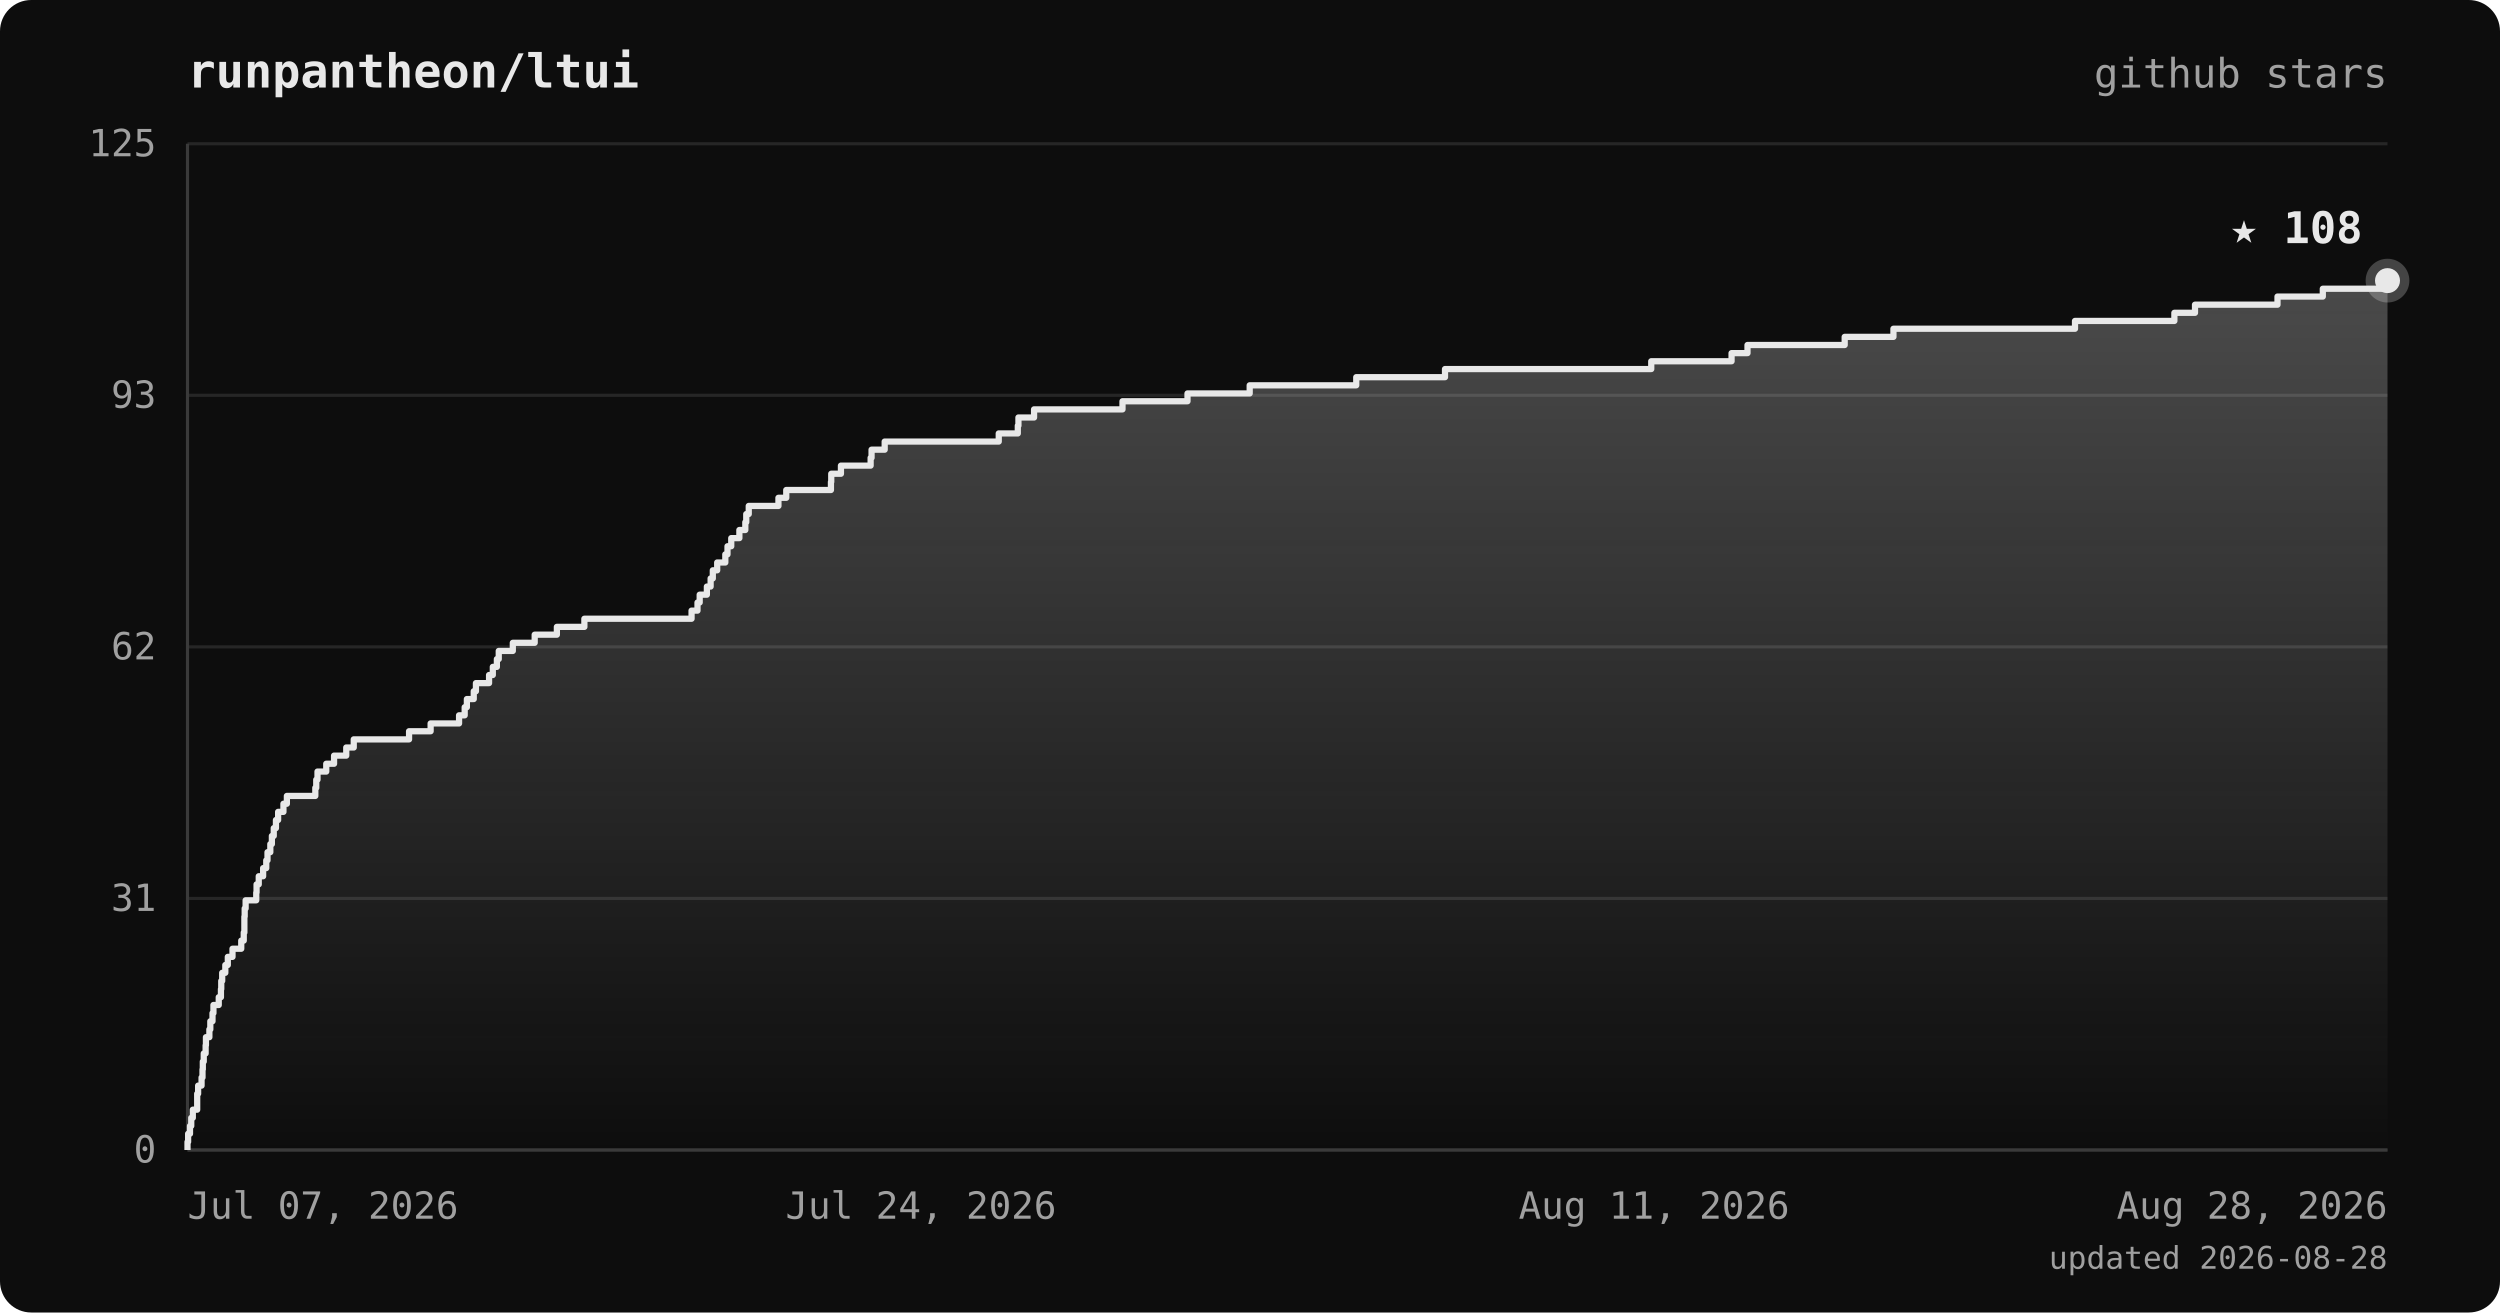
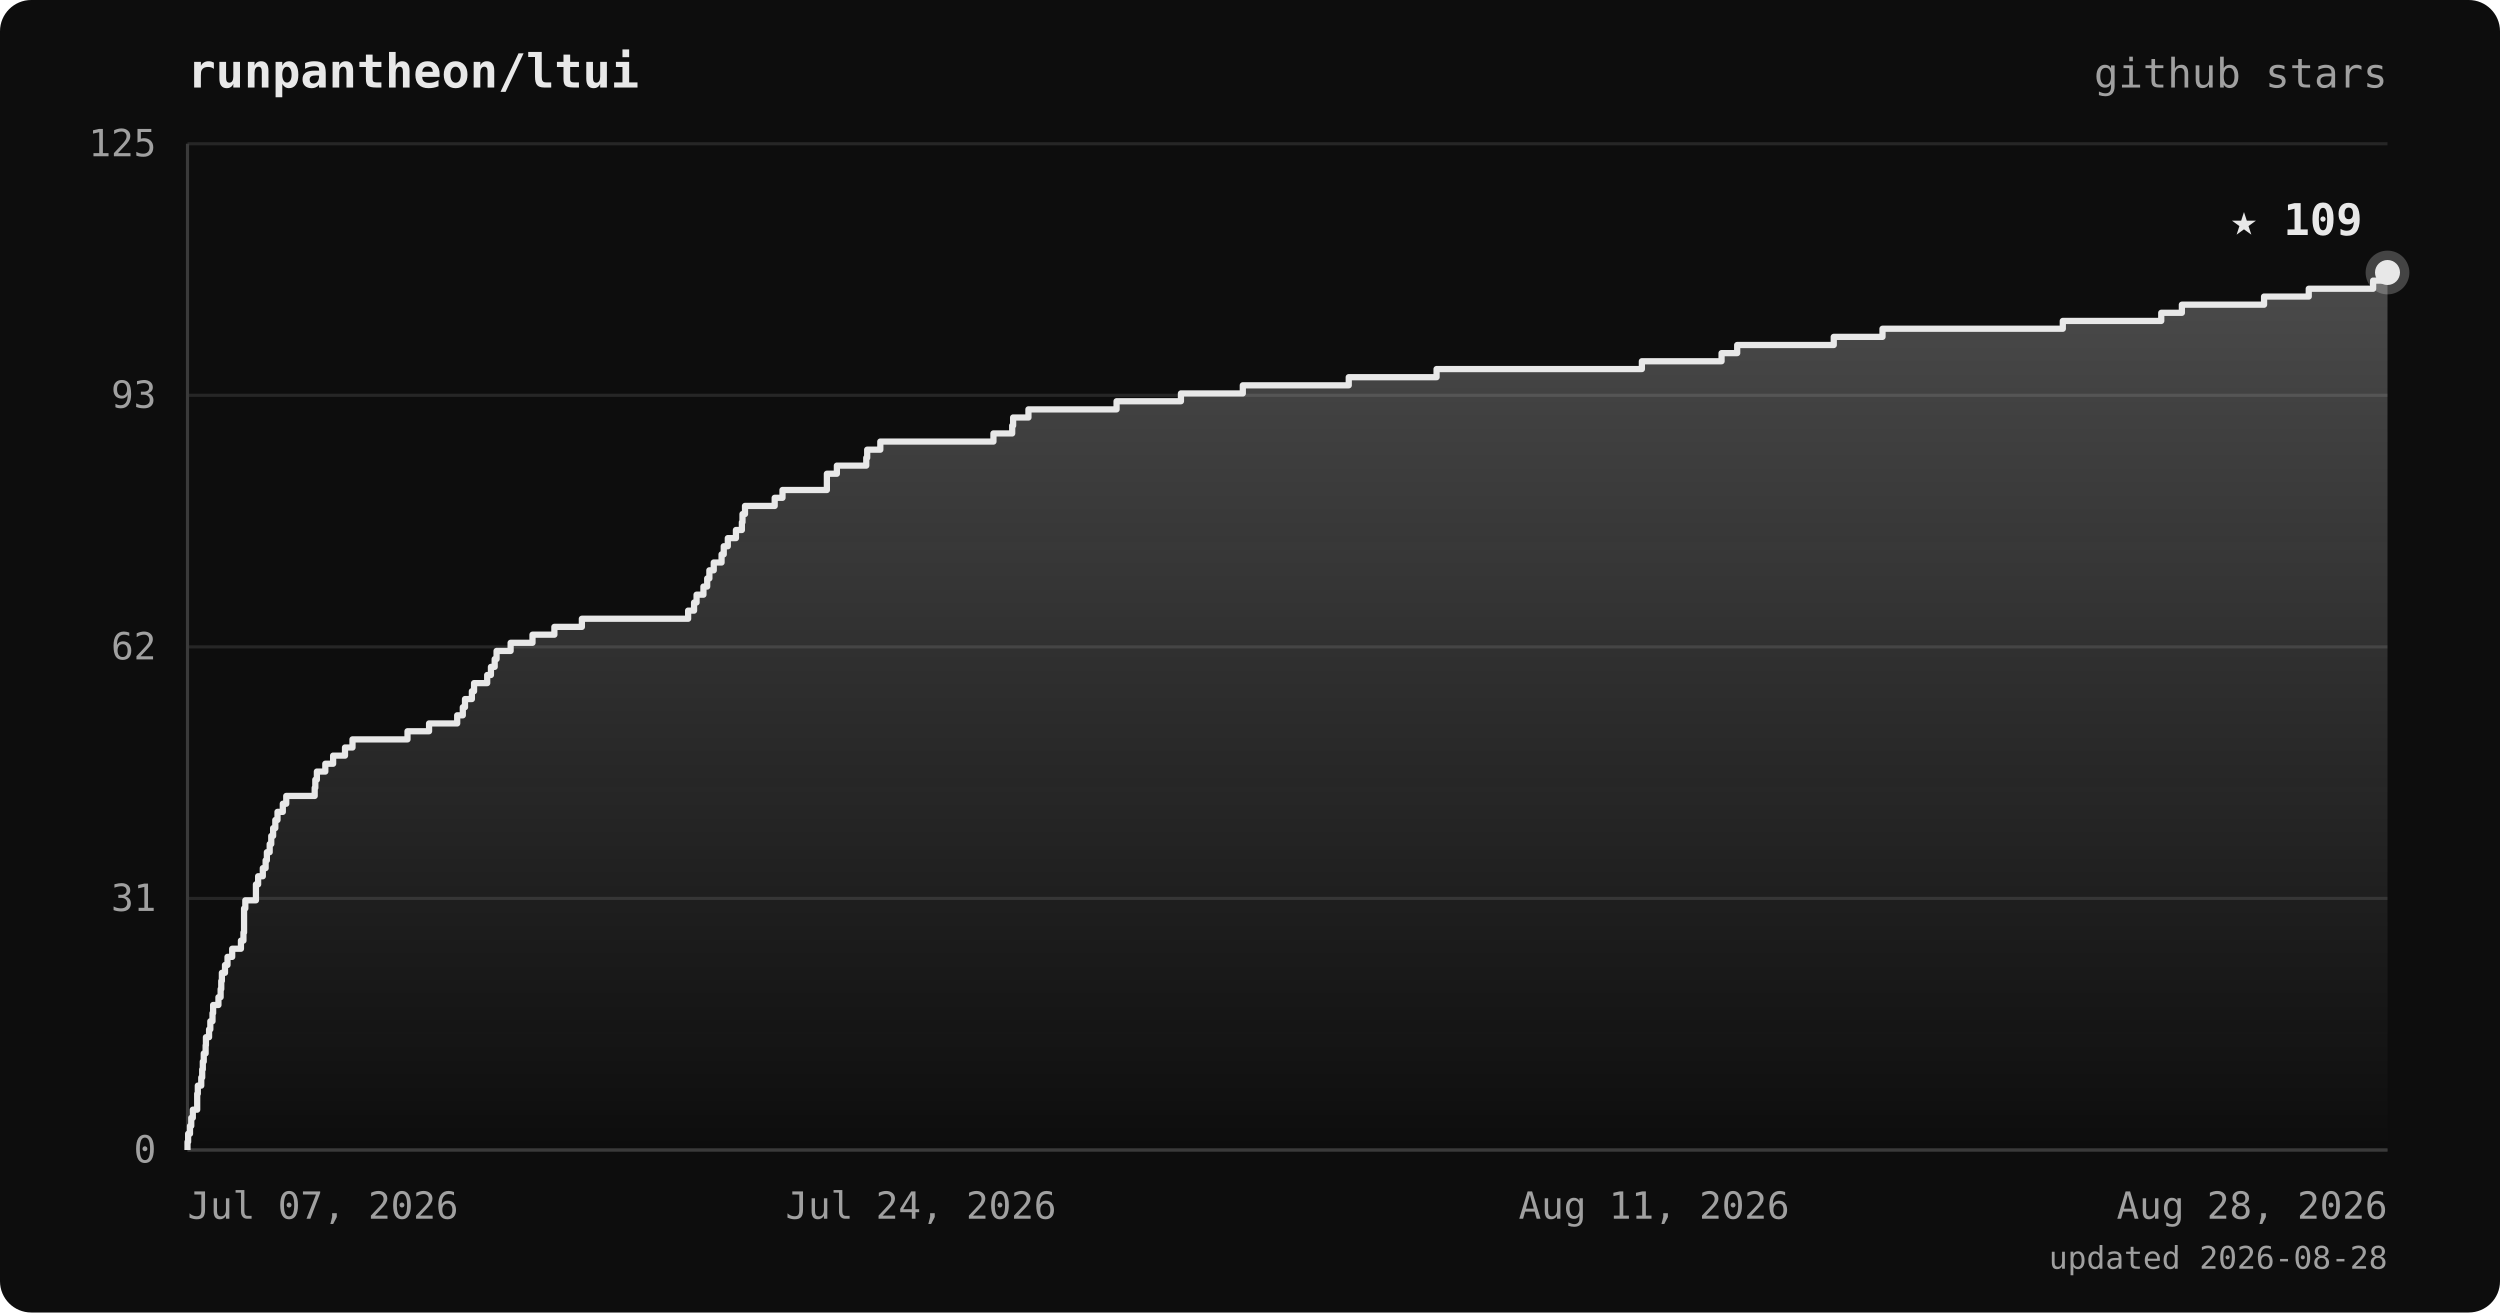
<svg xmlns="http://www.w3.org/2000/svg" viewBox="0 0 800 420" font-family="ui-monospace, 'JetBrains Mono', 'SFMono-Regular', Menlo, monospace">
  <defs>
    <linearGradient id="area" x1="0" y1="0" x2="0" y2="1">
      <stop offset="0%" stop-color="#e8e8e8" stop-opacity="0.28" />
      <stop offset="100%" stop-color="#e8e8e8" stop-opacity="0" />
    </linearGradient>
  </defs>
  <rect width="800" height="420" rx="10" fill="#0d0d0d" />
  <text x="60" y="28" fill="#e8e8e8" font-size="15" font-weight="bold">runpantheon/ltui</text>
  <text x="764" y="28" text-anchor="end" fill="#a0a0a0" font-size="13">github stars</text>
  <line x1="60" y1="368.0" x2="764" y2="368.0" stroke="#262626" stroke-width="1" />
  <line x1="60" y1="287.5" x2="764" y2="287.5" stroke="#262626" stroke-width="1" />
  <line x1="60" y1="207.0" x2="764" y2="207.0" stroke="#262626" stroke-width="1" />
  <line x1="60" y1="126.5" x2="764" y2="126.5" stroke="#262626" stroke-width="1" />
  <line x1="60" y1="46.0" x2="764" y2="46.0" stroke="#262626" stroke-width="1" />
  <line x1="60" y1="46" x2="60" y2="368" stroke="#3a3a3a" stroke-width="1" />
  <line x1="60" y1="368" x2="764" y2="368" stroke="#3a3a3a" stroke-width="1" />
-   <polygon points="60,368.0 60.0,368.0 60.0,368.0 60.0,365.4 60.2,365.4 60.2,362.8 60.8,362.8 60.8,360.3 61.2,360.3 61.2,357.7 61.7,357.7 61.7,355.1 63.1,355.1 63.1,352.5 63.1,352.5 63.1,350.0 63.4,350.0 63.4,347.4 64.5,347.4 64.5,344.8 64.8,344.8 64.8,342.2 64.9,342.2 64.9,339.7 65.2,339.7 65.2,337.1 65.8,337.1 65.8,334.5 65.9,334.5 65.9,331.9 67.0,331.9 67.0,329.4 67.3,329.4 67.3,326.8 68.0,326.8 68.0,324.2 68.3,324.2 68.3,321.6 70.0,321.6 70.0,319.1 70.7,319.1 70.7,316.5 70.8,316.5 70.8,313.9 71.1,313.9 71.1,311.3 72.1,311.3 72.1,308.8 72.9,308.8 72.9,306.2 74.4,306.2 74.4,303.6 77.2,303.6 77.2,301.0 78.0,301.0 78.0,298.4 78.2,298.4 78.2,295.9 78.2,295.9 78.2,293.3 78.3,293.3 78.3,290.7 78.6,290.7 78.6,288.1 82.0,288.1 82.0,285.6 82.1,285.6 82.1,283.0 82.8,283.0 82.8,280.4 84.2,280.4 84.2,277.8 85.2,277.8 85.2,275.3 85.6,275.3 85.6,272.7 86.5,272.7 86.5,270.1 87.0,270.1 87.0,267.5 87.6,267.5 87.6,265.0 88.3,265.0 88.3,262.4 89.0,262.4 89.0,259.8 90.7,259.8 90.7,257.2 91.8,257.2 91.8,254.7 100.9,254.7 100.9,252.1 101.2,252.1 101.2,249.5 101.6,249.5 101.6,246.9 104.4,246.9 104.4,244.4 106.9,244.4 106.9,241.8 110.8,241.8 110.8,239.2 113.2,239.2 113.2,236.6 130.9,236.6 130.9,234.0 137.8,234.0 137.8,231.5 146.9,231.5 146.9,228.9 148.7,228.9 148.7,226.3 149.4,226.3 149.4,223.7 151.6,223.7 151.6,221.2 152.3,221.2 152.3,218.6 156.5,218.6 156.5,216.0 157.7,216.0 157.7,213.4 159.0,213.4 159.0,210.9 159.6,210.9 159.6,208.3 164.1,208.3 164.1,205.7 171.1,205.7 171.1,203.1 178.2,203.1 178.2,200.6 187.0,200.6 187.0,198.0 221.3,198.0 221.3,195.4 223.2,195.4 223.2,192.8 223.9,192.8 223.9,190.3 226.2,190.3 226.2,187.7 227.4,187.7 227.4,185.1 228.1,185.1 228.1,182.5 229.5,182.5 229.5,180.0 232.1,180.0 232.1,177.4 232.8,177.4 232.8,174.8 234.0,174.8 234.0,172.2 236.6,172.2 236.6,169.6 238.5,169.6 238.5,167.1 238.8,167.1 238.8,164.5 239.6,164.5 239.6,161.9 249.1,161.9 249.1,159.3 251.6,159.3 251.6,156.8 265.9,156.8 265.9,154.2 266.0,154.2 266.0,151.6 269.1,151.6 269.1,149.0 278.6,149.0 278.6,146.5 278.9,146.5 278.9,143.9 283.1,143.9 283.1,141.3 319.6,141.3 319.6,138.7 325.7,138.7 325.7,136.2 325.9,136.2 325.9,133.6 330.9,133.6 330.9,131.0 359.2,131.0 359.2,128.4 380.0,128.4 380.0,125.9 399.9,125.9 399.9,123.3 434.0,123.3 434.0,120.7 462.4,120.7 462.4,118.1 528.4,118.1 528.4,115.6 554.1,115.6 554.1,113.0 559.2,113.0 559.2,110.4 590.3,110.4 590.3,107.8 605.9,107.8 605.9,105.2 664.0,105.2 664.0,102.7 695.8,102.7 695.8,100.1 702.4,100.1 702.4,97.5 728.8,97.5 728.8,94.9 743.3,94.9 743.3,92.4 764.0,92.4 764.0,89.8 764.0,89.8 764.0,368.0" fill="url(#area)" />
-   <polyline points="60.0,368.0 60.0,368.0 60.0,365.4 60.2,365.4 60.2,362.8 60.8,362.8 60.8,360.3 61.2,360.3 61.2,357.7 61.7,357.7 61.7,355.1 63.1,355.1 63.1,352.5 63.1,352.5 63.1,350.0 63.4,350.0 63.4,347.4 64.5,347.4 64.5,344.8 64.8,344.8 64.8,342.2 64.9,342.2 64.9,339.7 65.2,339.7 65.2,337.1 65.8,337.1 65.8,334.5 65.9,334.5 65.9,331.9 67.0,331.9 67.0,329.4 67.3,329.4 67.3,326.8 68.0,326.8 68.0,324.2 68.3,324.2 68.3,321.6 70.0,321.6 70.0,319.1 70.7,319.1 70.7,316.5 70.8,316.5 70.8,313.9 71.1,313.9 71.1,311.3 72.1,311.3 72.1,308.8 72.9,308.8 72.9,306.2 74.4,306.2 74.4,303.6 77.2,303.6 77.2,301.0 78.0,301.0 78.0,298.4 78.2,298.4 78.2,295.9 78.2,295.9 78.2,293.3 78.3,293.3 78.3,290.7 78.6,290.7 78.6,288.1 82.0,288.1 82.0,285.6 82.1,285.6 82.1,283.0 82.8,283.0 82.8,280.4 84.2,280.4 84.2,277.8 85.2,277.8 85.2,275.3 85.6,275.3 85.6,272.7 86.5,272.7 86.5,270.1 87.0,270.1 87.0,267.5 87.6,267.5 87.6,265.0 88.3,265.0 88.3,262.4 89.0,262.4 89.0,259.8 90.7,259.8 90.7,257.2 91.8,257.2 91.8,254.7 100.9,254.7 100.9,252.1 101.2,252.1 101.2,249.5 101.6,249.5 101.6,246.9 104.4,246.9 104.4,244.4 106.9,244.4 106.9,241.8 110.8,241.8 110.8,239.2 113.2,239.2 113.2,236.6 130.9,236.6 130.9,234.0 137.8,234.0 137.8,231.5 146.9,231.5 146.9,228.9 148.7,228.9 148.7,226.3 149.4,226.3 149.4,223.7 151.6,223.7 151.6,221.2 152.3,221.2 152.3,218.6 156.5,218.6 156.5,216.0 157.7,216.0 157.7,213.4 159.0,213.4 159.0,210.9 159.6,210.9 159.6,208.3 164.1,208.3 164.1,205.7 171.1,205.7 171.1,203.1 178.2,203.1 178.2,200.6 187.0,200.6 187.0,198.0 221.3,198.0 221.3,195.4 223.2,195.4 223.2,192.8 223.9,192.8 223.9,190.3 226.2,190.3 226.2,187.7 227.4,187.7 227.4,185.1 228.1,185.1 228.1,182.5 229.5,182.5 229.5,180.0 232.1,180.0 232.1,177.4 232.8,177.4 232.8,174.8 234.0,174.8 234.0,172.2 236.6,172.2 236.6,169.6 238.5,169.6 238.5,167.1 238.8,167.1 238.8,164.5 239.6,164.5 239.6,161.9 249.1,161.9 249.1,159.3 251.6,159.3 251.6,156.8 265.9,156.8 265.9,154.2 266.0,154.2 266.0,151.6 269.1,151.6 269.1,149.0 278.6,149.0 278.6,146.5 278.9,146.5 278.9,143.9 283.1,143.9 283.1,141.3 319.6,141.3 319.6,138.7 325.7,138.7 325.7,136.2 325.9,136.2 325.9,133.6 330.9,133.6 330.9,131.0 359.2,131.0 359.2,128.4 380.0,128.4 380.0,125.9 399.9,125.9 399.9,123.3 434.0,123.3 434.0,120.7 462.4,120.7 462.4,118.1 528.4,118.1 528.4,115.6 554.1,115.6 554.1,113.0 559.2,113.0 559.2,110.4 590.3,110.4 590.3,107.8 605.9,107.8 605.9,105.2 664.0,105.2 664.0,102.7 695.8,102.7 695.8,100.1 702.4,100.1 702.4,97.5 728.8,97.5 728.8,94.9 743.3,94.9 743.3,92.4 764.0,92.4 764.0,89.8 764.0,89.8" fill="none" stroke="#e8e8e8" stroke-width="2" stroke-linejoin="round" />
-   <circle cx="764.0" cy="89.8" r="7" fill="#e8e8e8" opacity="0.25" />
-   <circle cx="764.0" cy="89.8" r="4" fill="#e8e8e8" />
-   <text x="756.0" y="77.8" text-anchor="end" fill="#e8e8e8" font-size="14" font-weight="bold">★ 108</text>
+   <polygon points="60,368.0 60.0,368.0 60.0,368.0 60.0,365.4 60.2,365.4 60.2,362.8 60.8,362.8 60.8,360.3 61.2,360.3 61.2,357.7 61.7,357.7 61.7,355.1 63.1,355.1 63.1,352.5 63.1,352.5 63.1,350.0 63.3,350.0 63.3,347.4 64.4,347.4 64.4,344.8 64.7,344.8 64.7,342.2 64.9,342.2 64.9,339.7 65.2,339.7 65.2,337.1 65.8,337.1 65.8,334.5 65.9,334.5 65.9,331.9 66.9,331.9 66.9,329.4 67.3,329.4 67.3,326.8 68.0,326.8 68.0,324.2 68.2,324.2 68.2,321.6 69.9,321.6 69.9,319.1 70.6,319.1 70.6,316.5 70.8,316.5 70.8,313.9 71.0,313.9 71.0,311.3 72.0,311.3 72.0,308.8 72.8,308.8 72.8,306.2 74.3,306.2 74.3,303.6 77.1,303.6 77.1,301.0 77.9,301.0 77.9,298.4 78.1,298.4 78.1,295.9 78.1,295.9 78.1,293.3 78.1,293.3 78.1,290.7 78.5,290.7 78.5,288.1 81.9,288.1 81.9,285.6 81.9,285.6 81.9,283.0 82.6,283.0 82.6,280.4 84.1,280.4 84.1,277.8 85.0,277.8 85.0,275.3 85.4,275.3 85.4,272.7 86.3,272.7 86.3,270.1 86.8,270.1 86.8,267.5 87.4,267.5 87.4,265.0 88.1,265.0 88.1,262.4 88.8,262.4 88.8,259.8 90.5,259.8 90.5,257.2 91.6,257.2 91.6,254.7 100.7,254.7 100.7,252.1 100.9,252.1 100.9,249.5 101.4,249.5 101.4,246.9 104.1,246.9 104.1,244.4 106.6,244.4 106.6,241.8 110.4,241.8 110.4,239.2 112.8,239.2 112.8,236.6 130.4,236.6 130.4,234.0 137.3,234.0 137.3,231.5 146.3,231.5 146.3,228.9 148.1,228.9 148.1,226.3 148.8,226.3 148.8,223.7 151.0,223.7 151.0,221.2 151.7,221.2 151.7,218.6 155.9,218.6 155.9,216.0 157.1,216.0 157.1,213.4 158.3,213.4 158.3,210.9 158.9,210.9 158.9,208.3 163.4,208.3 163.4,205.7 170.4,205.7 170.4,203.1 177.4,203.1 177.4,200.6 186.2,200.6 186.2,198.0 220.2,198.0 220.2,195.4 222.1,195.4 222.1,192.8 222.9,192.8 222.9,190.3 225.1,190.3 225.1,187.7 226.3,187.7 226.3,185.1 227.0,185.1 227.0,182.5 228.4,182.5 228.4,180.0 230.9,180.0 230.9,177.4 231.6,177.4 231.6,174.8 232.9,174.8 232.9,172.2 235.5,172.2 235.5,169.6 237.4,169.6 237.4,167.1 237.6,167.1 237.6,164.5 238.4,164.5 238.4,161.9 247.9,161.9 247.9,159.3 250.4,159.3 250.4,156.8 264.6,156.8 264.6,154.2 264.6,154.2 264.6,151.6 267.8,151.6 267.8,149.0 277.2,149.0 277.2,146.5 277.5,146.5 277.5,143.9 281.7,143.9 281.7,141.3 317.9,141.3 317.9,138.7 323.9,138.7 323.9,136.2 324.2,136.2 324.2,133.6 329.1,133.6 329.1,131.0 357.3,131.0 357.3,128.4 377.9,128.4 377.9,125.9 397.7,125.9 397.7,123.3 431.6,123.3 431.6,120.7 459.7,120.7 459.7,118.1 525.4,118.1 525.4,115.6 550.9,115.6 550.9,113.0 555.9,113.0 555.9,110.4 586.8,110.4 586.8,107.8 602.4,107.8 602.4,105.2 660.1,105.2 660.1,102.7 691.6,102.7 691.6,100.1 698.2,100.1 698.2,97.5 724.5,97.5 724.5,94.9 738.8,94.9 738.8,92.4 759.4,92.4 759.4,89.8 764.0,89.8 764.0,87.2 764.0,87.2 764.0,368.0" fill="url(#area)" />
+   <polyline points="60.0,368.0 60.0,368.0 60.0,365.4 60.2,365.4 60.2,362.8 60.8,362.8 60.8,360.3 61.2,360.3 61.2,357.7 61.7,357.7 61.7,355.1 63.1,355.1 63.1,352.5 63.1,352.5 63.1,350.0 63.3,350.0 63.3,347.4 64.4,347.4 64.4,344.8 64.7,344.8 64.7,342.2 64.9,342.2 64.9,339.7 65.2,339.7 65.2,337.1 65.8,337.1 65.8,334.5 65.9,334.5 65.9,331.9 66.9,331.9 66.9,329.4 67.3,329.4 67.3,326.8 68.0,326.8 68.0,324.2 68.2,324.2 68.2,321.6 69.9,321.6 69.9,319.1 70.6,319.1 70.6,316.5 70.8,316.5 70.8,313.9 71.0,313.9 71.0,311.3 72.0,311.3 72.0,308.8 72.8,308.8 72.8,306.2 74.3,306.2 74.3,303.6 77.1,303.6 77.1,301.0 77.9,301.0 77.9,298.4 78.1,298.4 78.1,295.9 78.1,295.9 78.1,293.3 78.1,293.3 78.1,290.7 78.5,290.7 78.5,288.1 81.9,288.1 81.9,285.6 81.9,285.6 81.9,283.0 82.6,283.0 82.6,280.4 84.1,280.4 84.1,277.8 85.0,277.8 85.0,275.3 85.4,275.3 85.4,272.7 86.3,272.7 86.3,270.1 86.8,270.1 86.8,267.5 87.4,267.5 87.4,265.0 88.1,265.0 88.1,262.4 88.8,262.4 88.8,259.8 90.5,259.8 90.5,257.2 91.6,257.2 91.6,254.7 100.7,254.7 100.7,252.1 100.9,252.1 100.9,249.5 101.4,249.5 101.4,246.9 104.1,246.9 104.1,244.4 106.6,244.4 106.6,241.8 110.4,241.8 110.4,239.2 112.8,239.2 112.8,236.6 130.4,236.6 130.4,234.0 137.3,234.0 137.3,231.5 146.3,231.5 146.3,228.9 148.1,228.9 148.1,226.3 148.8,226.3 148.8,223.7 151.0,223.7 151.0,221.2 151.7,221.2 151.7,218.6 155.9,218.6 155.9,216.0 157.1,216.0 157.1,213.4 158.3,213.4 158.3,210.9 158.9,210.9 158.9,208.3 163.4,208.3 163.4,205.7 170.4,205.7 170.4,203.1 177.4,203.1 177.4,200.6 186.2,200.6 186.2,198.0 220.2,198.0 220.2,195.4 222.1,195.4 222.1,192.8 222.9,192.8 222.9,190.3 225.1,190.3 225.1,187.7 226.3,187.7 226.3,185.1 227.0,185.1 227.0,182.5 228.4,182.5 228.4,180.0 230.9,180.0 230.9,177.4 231.6,177.4 231.6,174.8 232.9,174.8 232.9,172.2 235.5,172.2 235.5,169.6 237.4,169.6 237.4,167.1 237.6,167.1 237.6,164.5 238.4,164.5 238.4,161.9 247.9,161.9 247.9,159.3 250.4,159.3 250.4,156.8 264.6,156.8 264.6,154.2 264.6,154.2 264.6,151.6 267.8,151.6 267.8,149.0 277.2,149.0 277.2,146.5 277.5,146.5 277.5,143.9 281.7,143.9 281.7,141.3 317.9,141.3 317.9,138.7 323.9,138.7 323.9,136.2 324.2,136.2 324.2,133.6 329.1,133.6 329.1,131.0 357.3,131.0 357.3,128.4 377.9,128.4 377.9,125.9 397.7,125.9 397.7,123.3 431.6,123.3 431.6,120.7 459.7,120.7 459.7,118.1 525.4,118.1 525.4,115.6 550.9,115.6 550.9,113.0 555.9,113.0 555.9,110.4 586.8,110.4 586.8,107.8 602.4,107.8 602.4,105.2 660.1,105.2 660.1,102.7 691.6,102.7 691.6,100.1 698.2,100.1 698.2,97.5 724.5,97.5 724.5,94.9 738.8,94.9 738.8,92.4 759.4,92.4 759.4,89.8 764.0,89.8 764.0,87.2 764.0,87.2" fill="none" stroke="#e8e8e8" stroke-width="2" stroke-linejoin="round" />
+   <circle cx="764.0" cy="87.2" r="7" fill="#e8e8e8" opacity="0.25" />
+   <circle cx="764.0" cy="87.2" r="4" fill="#e8e8e8" />
+   <text x="756.0" y="75.2" text-anchor="end" fill="#e8e8e8" font-size="14" font-weight="bold">★ 109</text>
  <text x="50" y="372.0" text-anchor="end" fill="#a0a0a0" font-size="12">0</text>
  <text x="50" y="291.5" text-anchor="end" fill="#a0a0a0" font-size="12">31</text>
  <text x="50" y="211.0" text-anchor="end" fill="#a0a0a0" font-size="12">62</text>
  <text x="50" y="130.5" text-anchor="end" fill="#a0a0a0" font-size="12">93</text>
  <text x="50" y="50.0" text-anchor="end" fill="#a0a0a0" font-size="12">125</text>
  <text x="60.0" y="390" text-anchor="start" fill="#a0a0a0" font-size="12">Jul 07, 2026</text>
  <text x="294.7" y="390" text-anchor="middle" fill="#a0a0a0" font-size="12">Jul 24, 2026</text>
  <text x="529.3" y="390" text-anchor="middle" fill="#a0a0a0" font-size="12">Aug 11, 2026</text>
  <text x="764.0" y="390" text-anchor="end" fill="#a0a0a0" font-size="12">Aug 28, 2026</text>
  <text x="764" y="406" text-anchor="end" fill="#a0a0a0" font-size="10">updated 2026-08-28</text>
</svg>
